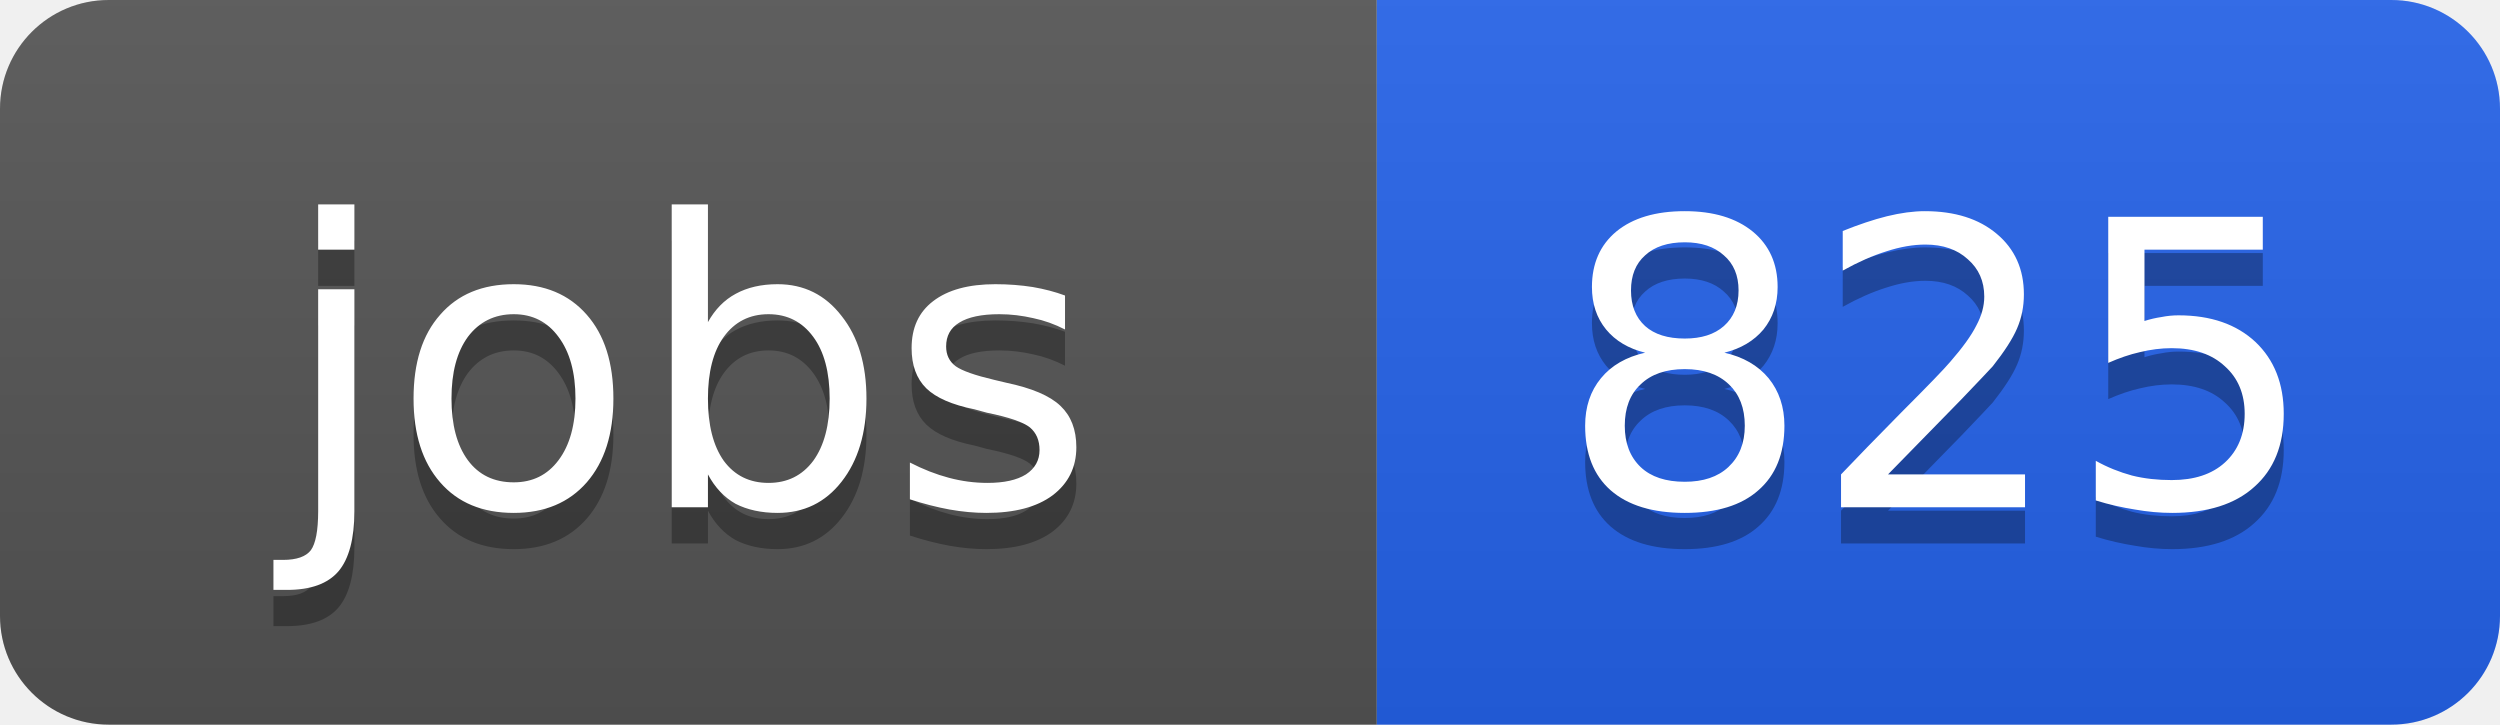
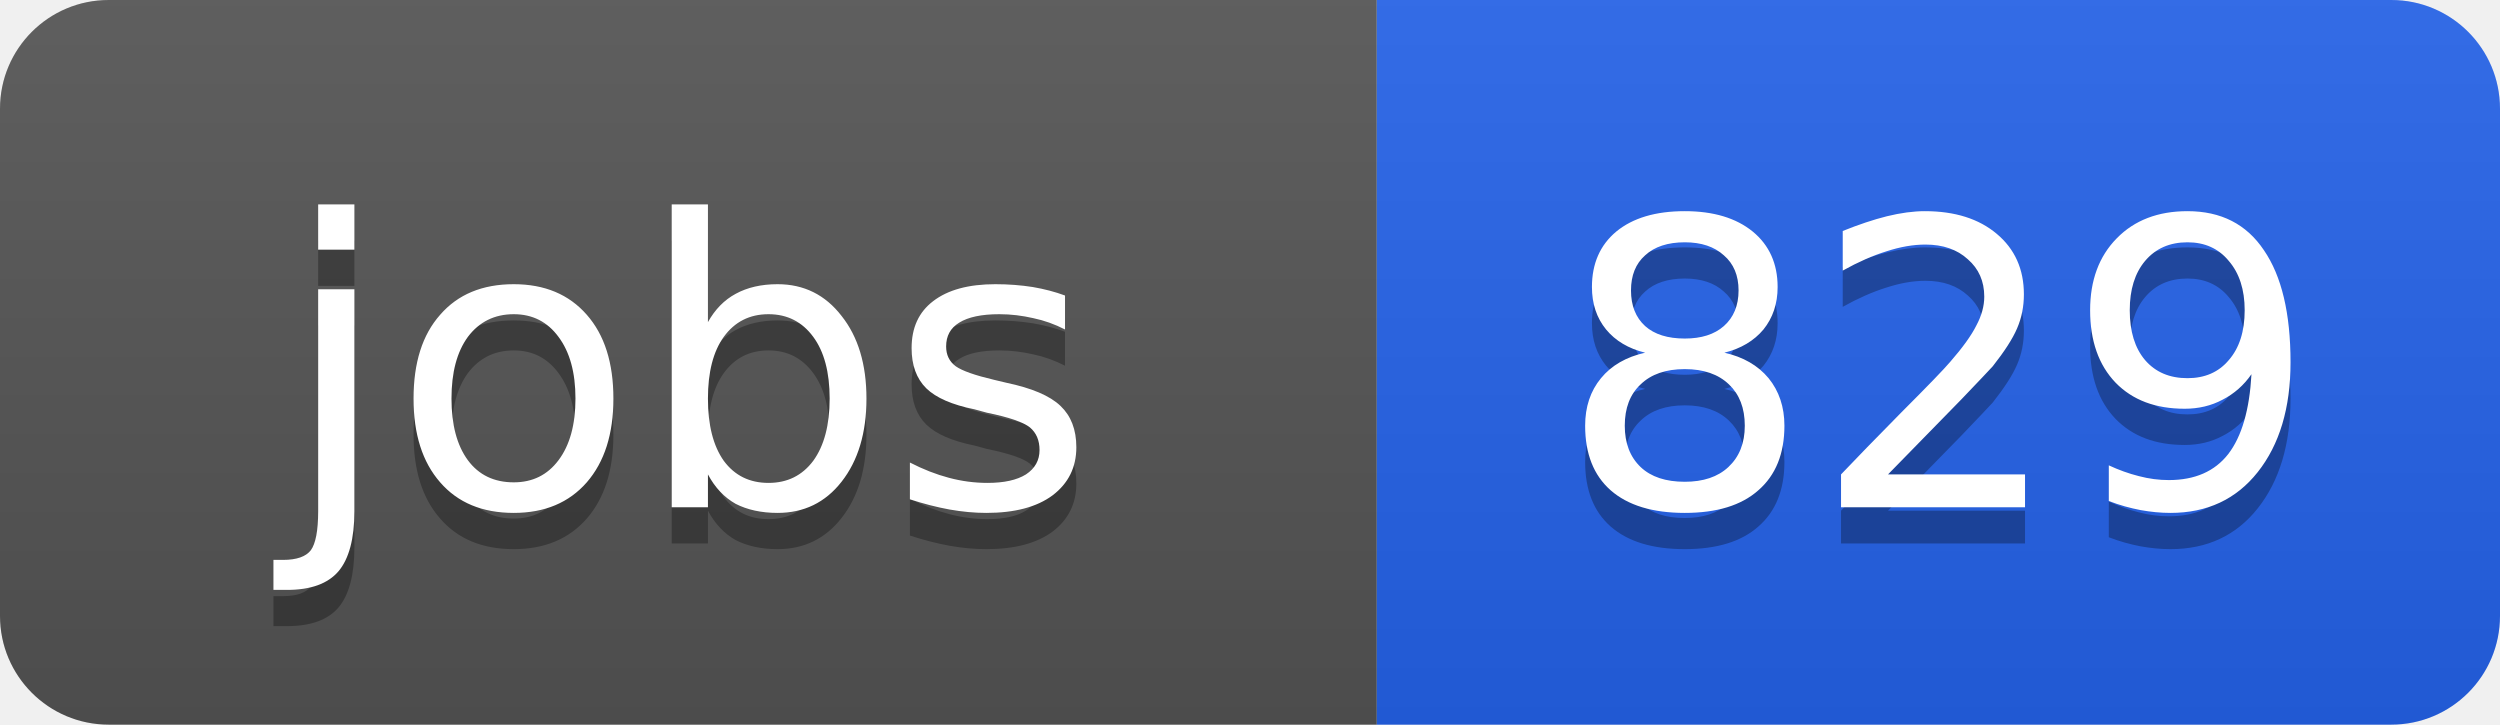
<svg xmlns="http://www.w3.org/2000/svg" width="69" height="20">
  <linearGradient id="b" x2="0" y2="100%">
    <stop offset="0" stop-color="#bbb" stop-opacity=".1" />
    <stop offset="1" stop-opacity=".1" />
  </linearGradient>
  <clipPath id="a">
    <rect width="69" height="20" rx="3" fill="#fff" />
  </clipPath>
  <g clip-path="url(#a)">
    <path fill="#555" d="M0 0h38v20H0z" />
    <path fill="#2563eb" d="M38 0h31v20H38z" />
    <path fill="url(#b)" d="M0 0h69v20H0z" />
  </g>
  <g fill="#fff" text-anchor="middle" font-family="DejaVu Sans,Verdana,Geneva,sans-serif" font-size="11">
    <text x="19" y="15" fill="#010101" fill-opacity=".3">jobs</text>
    <text x="19" y="14">jobs</text>
-     <text x="53.5" y="15" fill="#010101" fill-opacity=".3">825</text>
-     <text x="53.5" y="14">825</text>
+     <text x="53.5" y="15" fill="#010101" fill-opacity=".3">829</text>
+     <text x="53.5" y="14">829</text>
  </g>
</svg>
